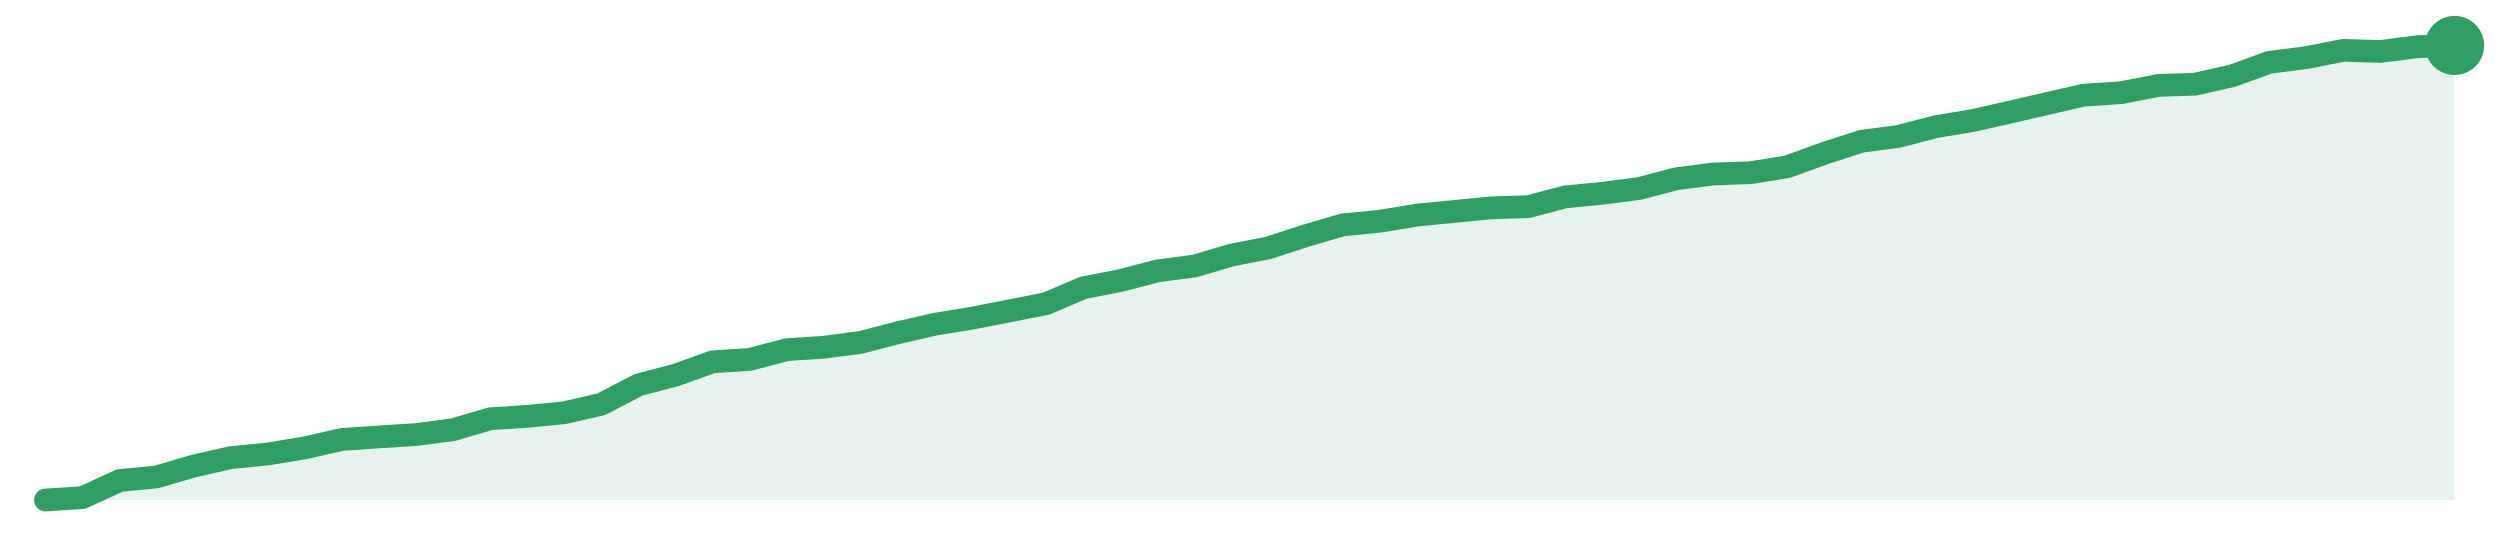
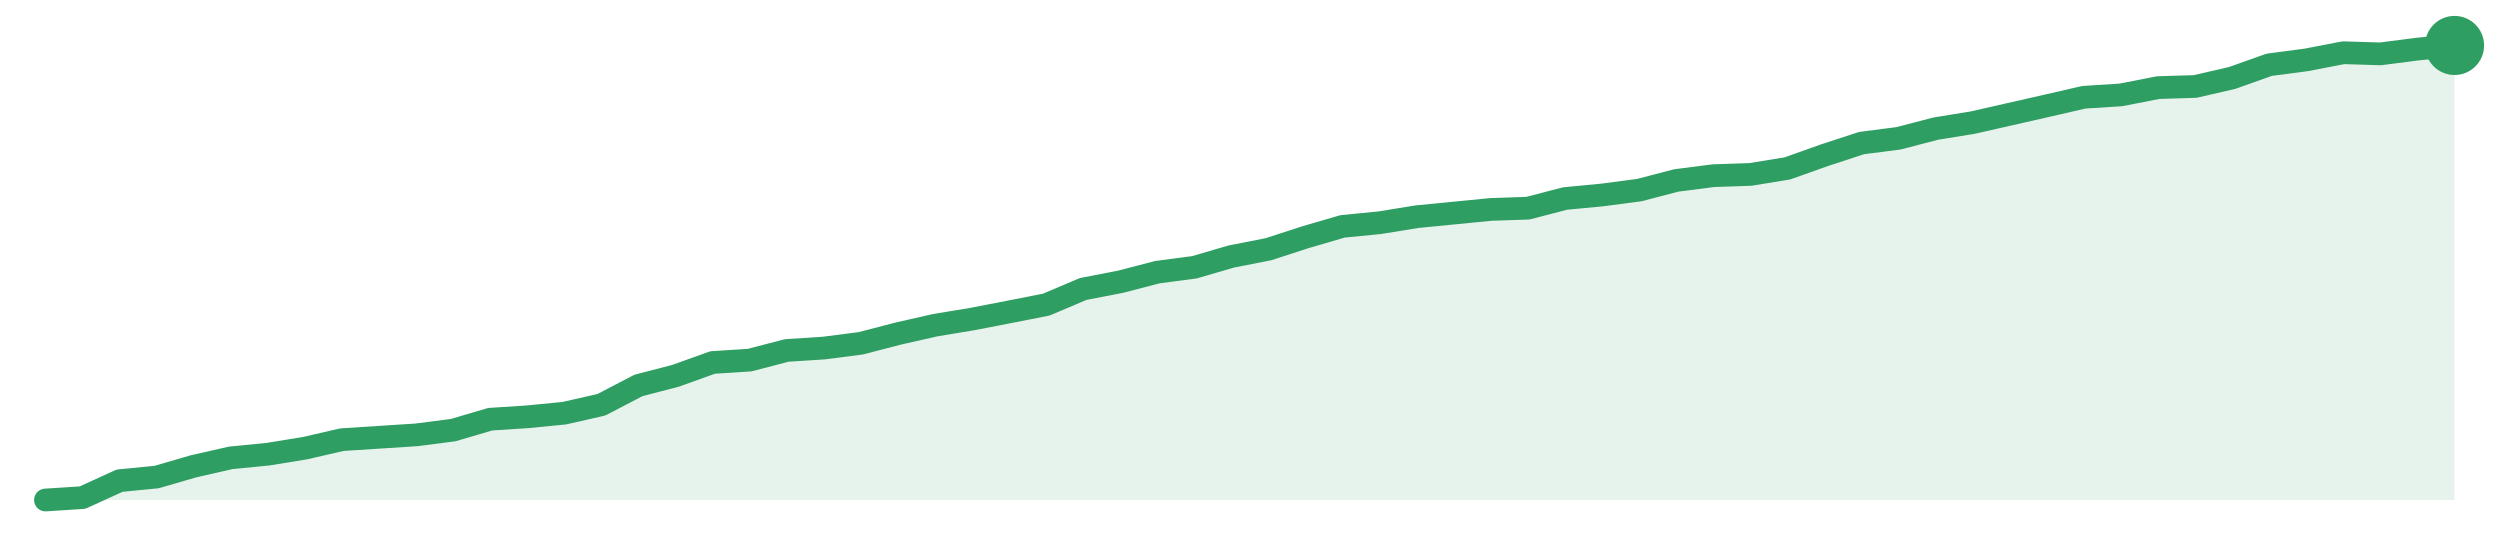
<svg xmlns="http://www.w3.org/2000/svg" width="220" height="48" viewBox="0 0 220 48" role="img" aria-label="trend">
-   <path d="M4.0,44.0 L4.0,44.0 L7.26,43.79 L10.52,42.29 L13.78,41.97 L17.05,41.01 L20.31,40.27 L23.57,39.95 L26.83,39.41 L30.09,38.67 L33.35,38.45 L36.62,38.24 L39.88,37.81 L43.14,36.85 L46.4,36.64 L49.66,36.32 L52.92,35.57 L56.18,33.87 L59.45,33.01 L62.71,31.84 L65.97,31.63 L69.23,30.77 L72.49,30.56 L75.75,30.13 L79.02,29.28 L82.28,28.53 L85.54,28.0 L88.8,27.36 L92.06,26.72 L95.32,25.33 L98.58,24.69 L101.85,23.84 L105.11,23.41 L108.37,22.45 L111.63,21.81 L114.89,20.75 L118.15,19.79 L121.42,19.47 L124.68,18.93 L127.94,18.61 L131.2,18.29 L134.46,18.19 L137.72,17.33 L140.98,17.01 L144.25,16.59 L147.51,15.73 L150.77,15.31 L154.03,15.2 L157.29,14.67 L160.55,13.49 L163.82,12.43 L167.08,12.0 L170.34,11.15 L173.6,10.61 L176.86,9.87 L180.12,9.12 L183.38,8.37 L186.65,8.16 L189.91,7.52 L193.17,7.41 L196.43,6.67 L199.69,5.49 L202.95,5.07 L206.22,4.43 L209.48,4.53 L212.74,4.11 L216.0,4.0 L216.0,44.0 Z" fill="#2f9e631f" />
-   <path d="M4.0,44.0 L7.26,43.79 L10.52,42.29 L13.78,41.97 L17.05,41.01 L20.31,40.27 L23.57,39.95 L26.83,39.41 L30.09,38.67 L33.35,38.45 L36.62,38.24 L39.88,37.81 L43.14,36.85 L46.4,36.64 L49.66,36.32 L52.92,35.57 L56.18,33.87 L59.45,33.01 L62.71,31.84 L65.97,31.63 L69.23,30.77 L72.49,30.56 L75.75,30.13 L79.02,29.28 L82.28,28.53 L85.54,28.0 L88.8,27.36 L92.06,26.72 L95.32,25.33 L98.58,24.69 L101.85,23.84 L105.11,23.41 L108.37,22.45 L111.63,21.81 L114.89,20.75 L118.15,19.79 L121.42,19.47 L124.68,18.93 L127.94,18.61 L131.2,18.29 L134.46,18.19 L137.72,17.33 L140.98,17.01 L144.25,16.59 L147.51,15.73 L150.77,15.31 L154.03,15.2 L157.29,14.67 L160.55,13.49 L163.82,12.43 L167.08,12.0 L170.34,11.15 L173.6,10.61 L176.86,9.87 L180.12,9.12 L183.38,8.37 L186.65,8.16 L189.91,7.52 L193.17,7.41 L196.43,6.67 L199.69,5.49 L202.95,5.07 L206.22,4.43 L209.48,4.53 L212.74,4.11 L216.0,4.0" fill="none" stroke="#2f9e63" stroke-width="2" stroke-linejoin="round" stroke-linecap="round" />
+   <path d="M4.0,44.0 L4.0,44.0 L7.26,43.79 L10.52,42.3 L13.78,41.98 L17.05,41.03 L20.31,40.29 L23.57,39.97 L26.83,39.44 L30.09,38.69 L33.35,38.48 L36.62,38.27 L39.88,37.85 L43.14,36.89 L46.4,36.68 L49.66,36.36 L52.92,35.62 L56.18,33.92 L59.45,33.07 L62.71,31.9 L65.97,31.69 L69.23,30.84 L72.49,30.63 L75.75,30.21 L79.02,29.36 L82.28,28.62 L85.54,28.08 L88.8,27.45 L92.06,26.81 L95.32,25.43 L98.58,24.8 L101.85,23.95 L105.11,23.52 L108.37,22.57 L111.63,21.93 L114.89,20.87 L118.15,19.92 L121.42,19.6 L124.68,19.07 L127.94,18.75 L131.2,18.43 L134.46,18.32 L137.72,17.47 L140.98,17.16 L144.25,16.73 L147.51,15.88 L150.77,15.46 L154.03,15.35 L157.29,14.82 L160.55,13.66 L163.82,12.59 L167.08,12.17 L170.34,11.32 L173.6,10.79 L176.86,10.05 L180.12,9.31 L183.38,8.56 L186.65,8.35 L189.91,7.71 L193.17,7.61 L196.43,6.86 L199.69,5.7 L202.95,5.27 L206.22,4.64 L209.48,4.74 L212.74,4.32 L216.0,4.0 L216.0,44.0 Z" fill="#2f9e631f" />
+   <path d="M4.0,44.0 L7.26,43.79 L10.52,42.3 L13.78,41.98 L17.05,41.03 L20.31,40.29 L23.57,39.97 L26.83,39.44 L30.09,38.69 L33.35,38.48 L36.62,38.27 L39.88,37.85 L43.14,36.89 L46.4,36.68 L49.66,36.36 L52.92,35.62 L56.18,33.92 L59.45,33.07 L62.71,31.9 L65.97,31.69 L69.23,30.84 L72.49,30.63 L75.75,30.21 L79.02,29.36 L82.28,28.62 L85.54,28.08 L88.8,27.45 L92.06,26.81 L95.32,25.43 L98.58,24.8 L101.85,23.95 L105.11,23.52 L108.37,22.57 L111.63,21.93 L114.89,20.87 L118.15,19.92 L121.42,19.6 L124.68,19.07 L127.94,18.75 L131.2,18.43 L134.46,18.32 L137.72,17.47 L140.98,17.16 L144.25,16.73 L147.51,15.88 L150.77,15.46 L154.03,15.35 L157.29,14.82 L160.55,13.66 L163.82,12.59 L167.08,12.17 L170.34,11.32 L173.6,10.79 L176.86,10.05 L180.12,9.31 L183.38,8.56 L186.65,8.35 L189.91,7.71 L193.17,7.61 L196.43,6.86 L199.69,5.7 L202.95,5.27 L206.22,4.64 L209.48,4.74 L212.74,4.32 L216.0,4.0" fill="none" stroke="#2f9e63" stroke-width="2" stroke-linejoin="round" stroke-linecap="round" />
  <circle cx="216.0" cy="4.0" r="2.6" fill="#2f9e63" />
</svg>
